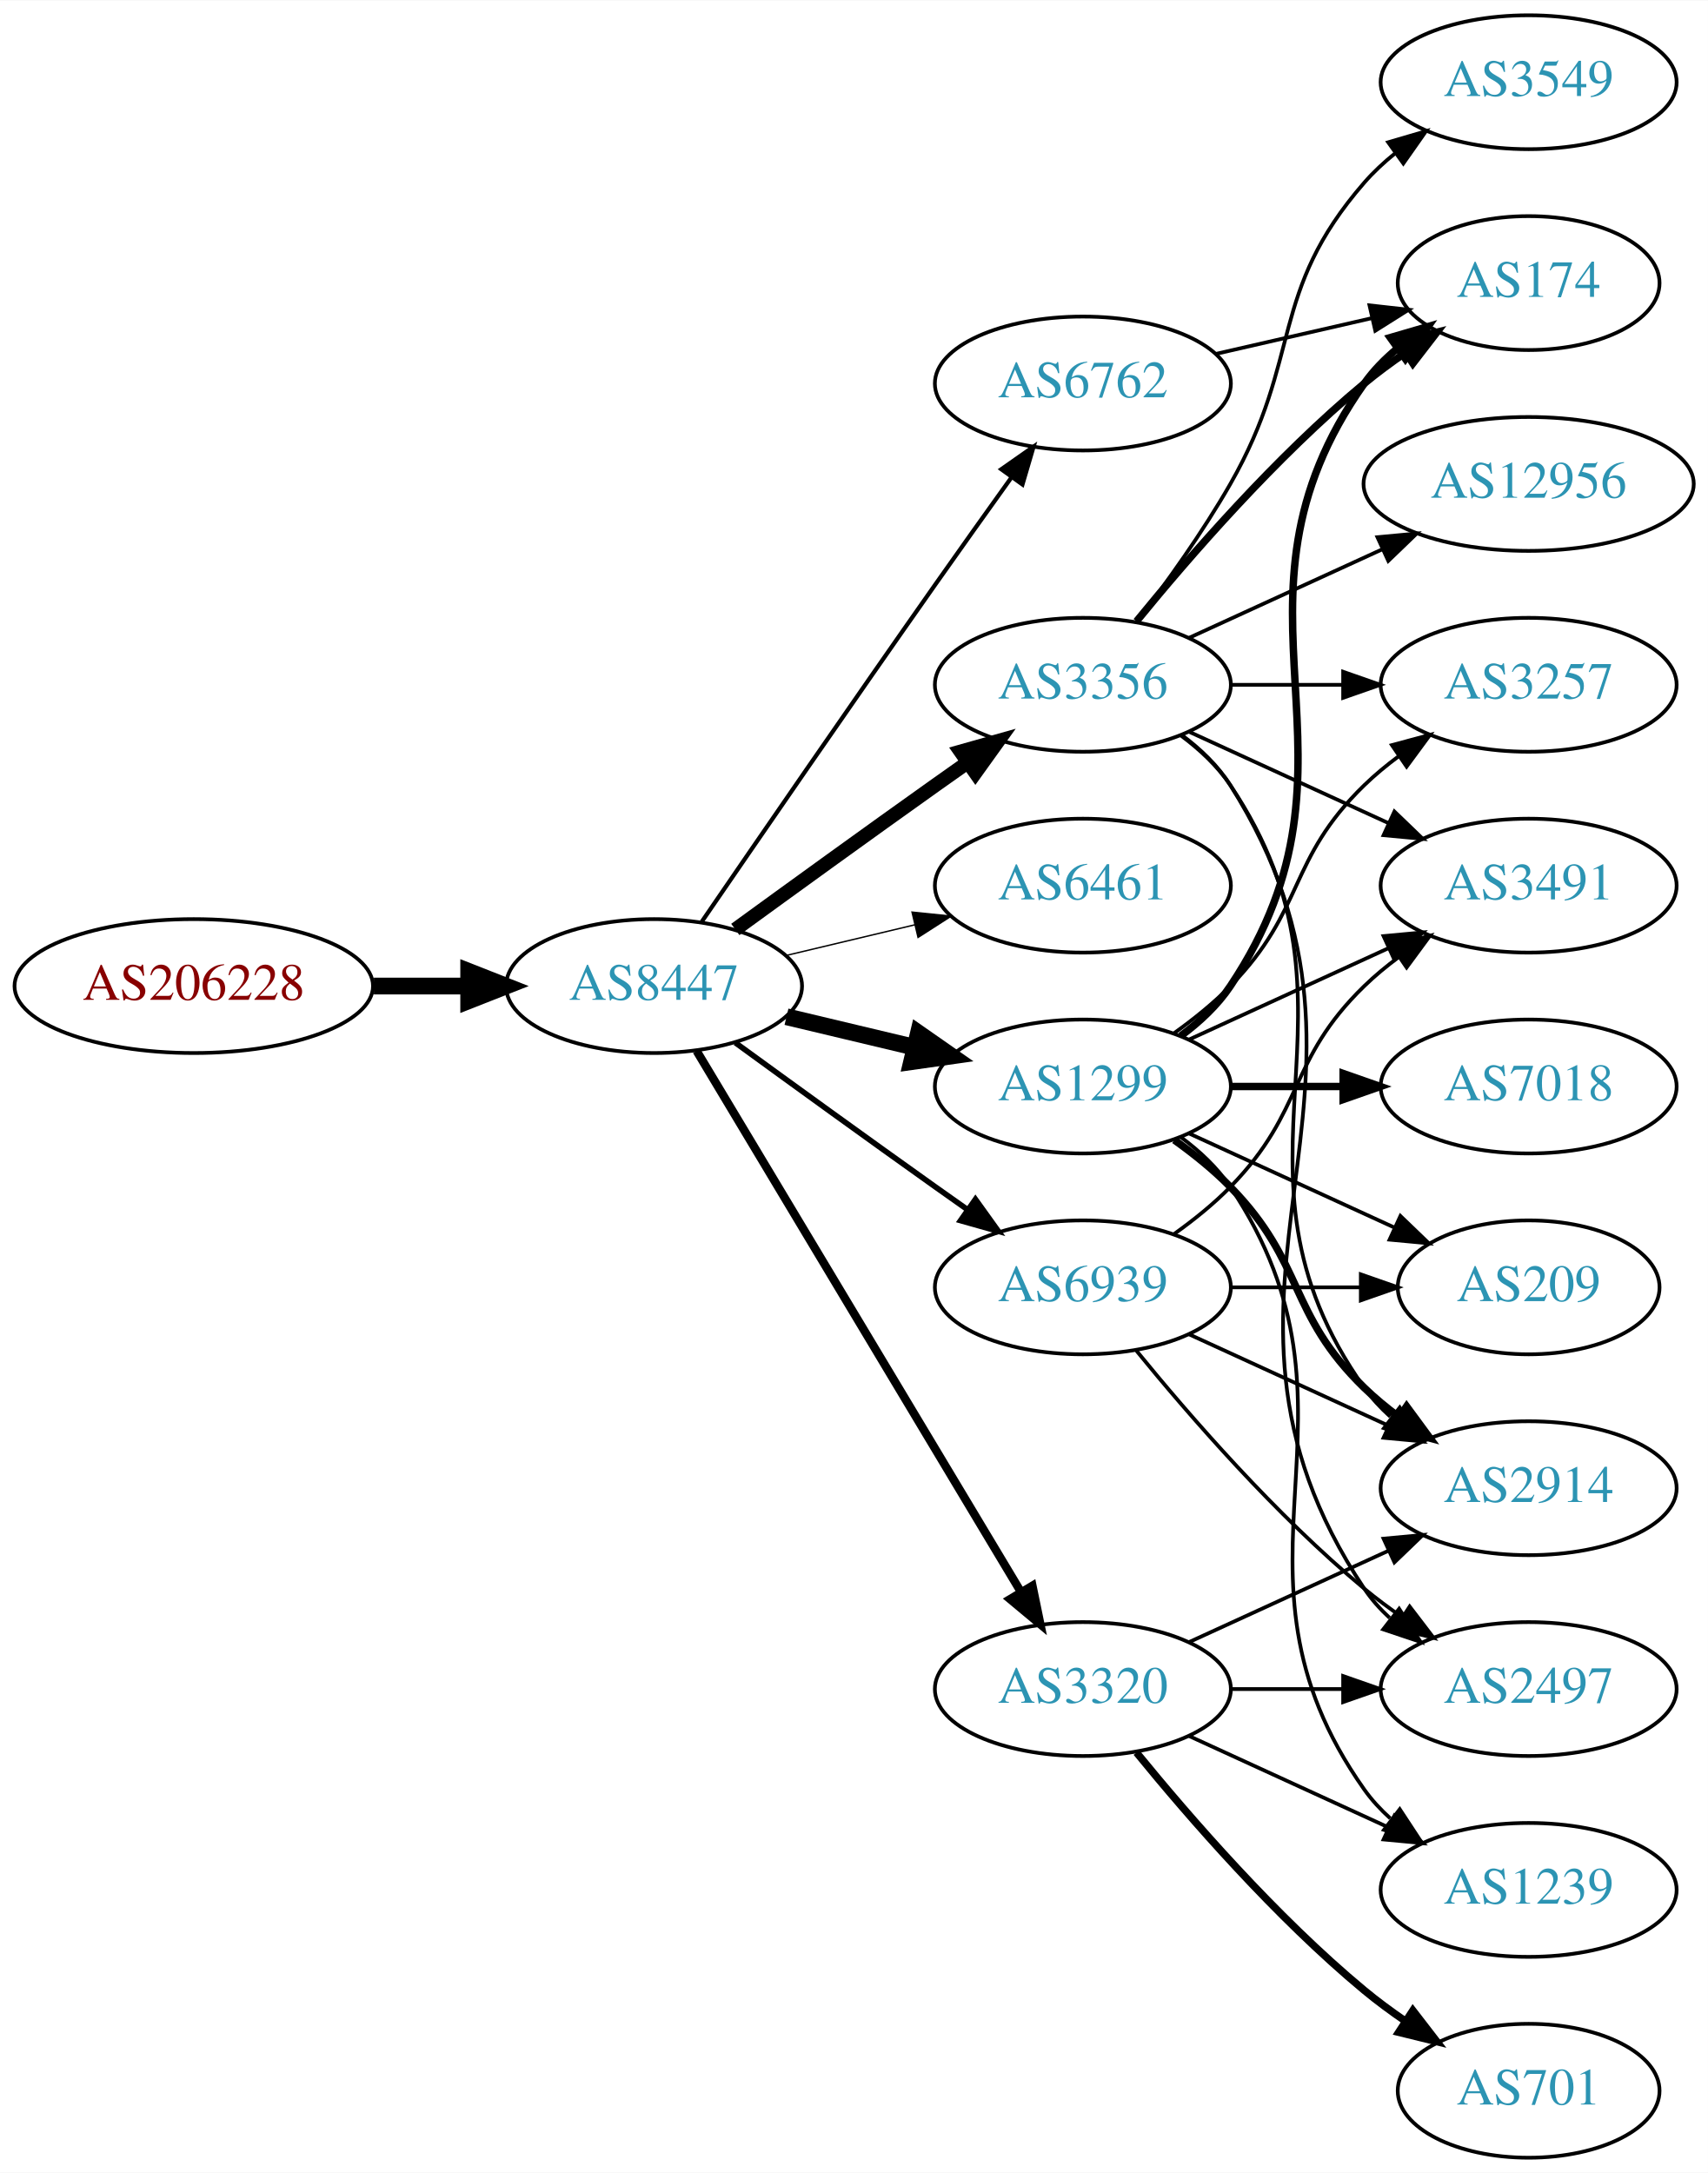
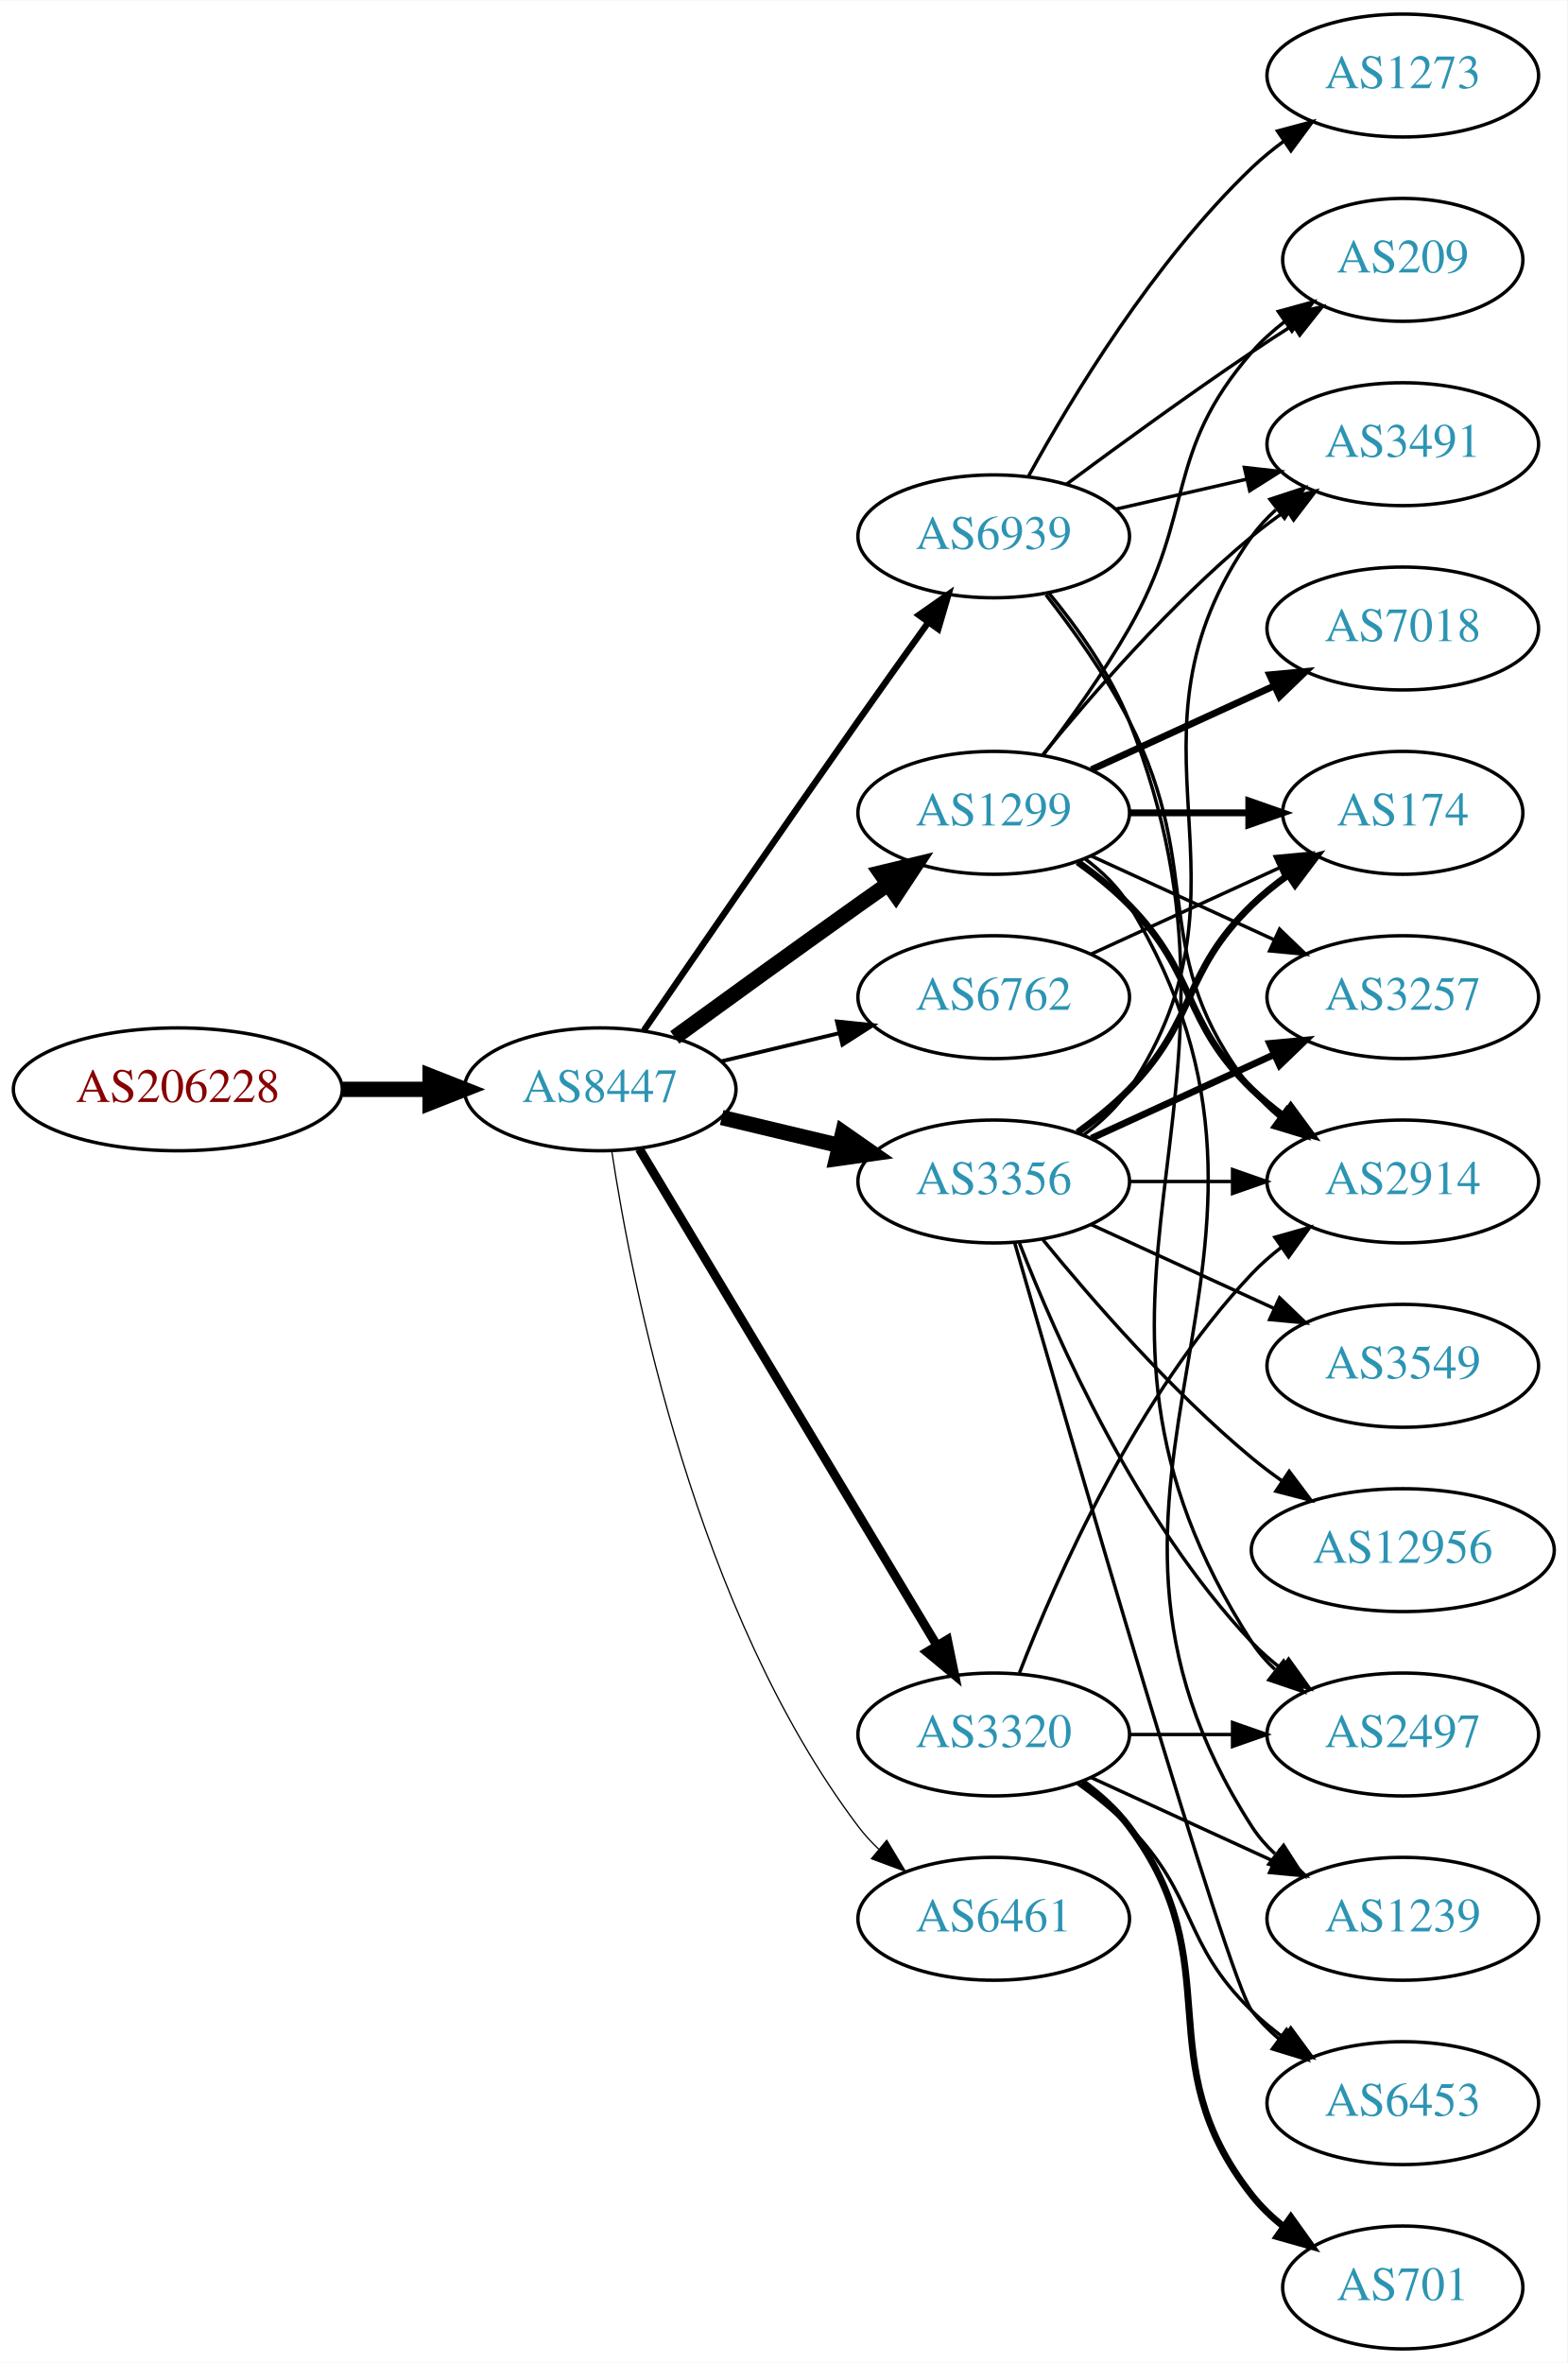
- <svg xmlns="http://www.w3.org/2000/svg" xmlns:xlink="http://www.w3.org/1999/xlink" width="459pt" height="584pt" viewBox="0.00 0.00 459.17 584.00">
-   <g id="graph0" class="graph" transform="scale(1 1) rotate(0) translate(4 580)">
-     <polygon fill="white" stroke="none" points="-4,4 -4,-580 455.17,-580 455.17,4 -4,4" />
+ <svg xmlns="http://www.w3.org/2000/svg" xmlns:xlink="http://www.w3.org/1999/xlink" width="459pt" height="692pt" viewBox="0.00 0.00 459.17 692.00">
+   <g id="graph0" class="graph" transform="scale(1 1) rotate(0) translate(4 688)">
+     <polygon fill="white" stroke="none" points="-4,4 -4,-688 455.17,-688 455.17,4 -4,4" />
    <g id="node1" class="node">
      <g id="a_node1">
        <a xlink:href="/asn/206228" xlink:title="AS206228 ~ Andritz AG [AT]">
-           <ellipse fill="#ffffff" stroke="black" cx="48.096" cy="-315" rx="48.192" ry="18" />
-           <text text-anchor="middle" x="48.096" y="-311.3" font-family="Times,serif" font-size="14.00" fill="#880000">AS206228</text>
+           <ellipse fill="#ffffff" stroke="black" cx="48.096" cy="-369" rx="48.192" ry="18" />
+           <text text-anchor="middle" x="48.096" y="-365.3" font-family="Times,serif" font-size="14.00" fill="#880000">AS206228</text>
        </a>
      </g>
    </g>
    <g id="node2" class="node">
      <g id="a_node2">
        <a xlink:href="/asn/8447" xlink:title="AS8447 ~ A1 Telekom Austria AG [AT]">
-           <ellipse fill="#ffffff" stroke="black" cx="171.838" cy="-315" rx="39.794" ry="18" />
-           <text text-anchor="middle" x="171.838" y="-311.3" font-family="Times,serif" font-size="14.00" fill="#2c94b3">AS8447</text>
+           <ellipse fill="#ffffff" stroke="black" cx="171.838" cy="-369" rx="39.794" ry="18" />
+           <text text-anchor="middle" x="171.838" y="-365.3" font-family="Times,serif" font-size="14.00" fill="#2c94b3">AS8447</text>
        </a>
      </g>
    </g>
    <g id="edge1" class="edge">
-       <path fill="none" stroke="black" stroke-width="4.5" d="M96.513,-315C104.867,-315 113.577,-315 121.969,-315" />
-       <polygon fill="black" stroke="black" stroke-width="4.5" points="122.004,-318.938 132.004,-315 122.004,-311.063 122.004,-318.938" />
+       <path fill="none" stroke="black" stroke-width="4.5" d="M96.513,-369C104.867,-369 113.577,-369 121.969,-369" />
+       <polygon fill="black" stroke="black" stroke-width="4.5" points="122.004,-372.938 132.004,-369 122.004,-365.063 122.004,-372.938" />
    </g>
    <g id="node3" class="node">
      <g id="a_node3">
-         <a xlink:href="/asn/1299" xlink:title="AS1299 ~ Telia Carrier [EU]">
-           <ellipse fill="#ffffff" stroke="black" cx="287.131" cy="-288" rx="39.794" ry="18" />
-           <text text-anchor="middle" x="287.131" y="-284.3" font-family="Times,serif" font-size="14.00" fill="#2c94b3">AS1299</text>
+         <a xlink:href="/asn/3356" xlink:title="AS3356 ~ Level 3 Parent, LLC [US]">
+           <ellipse fill="#ffffff" stroke="black" cx="287.131" cy="-342" rx="39.794" ry="18" />
+           <text text-anchor="middle" x="287.131" y="-338.3" font-family="Times,serif" font-size="14.00" fill="#2c94b3">AS3356</text>
        </a>
      </g>
    </g>
    <g id="edge2" class="edge">
-       <path fill="none" stroke="black" stroke-width="4.5" d="M207.445,-306.752C218.316,-304.162 230.471,-301.265 241.913,-298.538" />
-       <polygon fill="black" stroke="black" stroke-width="4.5" points="242.921,-302.346 251.736,-296.197 241.095,-294.685 242.921,-302.346" />
+       <path fill="none" stroke="black" stroke-width="4.5" d="M207.445,-360.752C218.316,-358.162 230.471,-355.265 241.913,-352.538" />
+       <polygon fill="black" stroke="black" stroke-width="4.5" points="242.921,-356.346 251.736,-350.197 241.095,-348.685 242.921,-356.346" />
    </g>
    <g id="node4" class="node">
      <g id="a_node4">
-         <a xlink:href="/asn/3356" xlink:title="AS3356 ~ Level 3 Parent, LLC [US]">
-           <ellipse fill="#ffffff" stroke="black" cx="287.131" cy="-396" rx="39.794" ry="18" />
-           <text text-anchor="middle" x="287.131" y="-392.3" font-family="Times,serif" font-size="14.00" fill="#2c94b3">AS3356</text>
+         <a xlink:href="/asn/3320" xlink:title="AS3320 ~ DTAG [DE]">
+           <ellipse fill="#ffffff" stroke="black" cx="287.131" cy="-180" rx="39.794" ry="18" />
+           <text text-anchor="middle" x="287.131" y="-176.3" font-family="Times,serif" font-size="14.00" fill="#2c94b3">AS3320</text>
        </a>
      </g>
    </g>
    <g id="edge3" class="edge">
-       <path fill="none" stroke="black" stroke-width="3.75" d="M193.686,-330.222C208.62,-341.091 229.234,-356.025 247.484,-369 250.305,-371.005 253.248,-373.085 256.196,-375.159" />
-       <polygon fill="black" stroke="black" stroke-width="3.75" points="254.223,-378.05 264.421,-380.926 258.242,-372.319 254.223,-378.05" />
+       <path fill="none" stroke="black" stroke-width="2.625" d="M183.293,-351.558C203.274,-318.225 246.98,-245.314 270.465,-206.134" />
+       <polygon fill="black" stroke="black" stroke-width="2.625" points="273.561,-207.776 275.701,-197.4 267.558,-204.177 273.561,-207.776" />
    </g>
    <g id="node5" class="node">
      <g id="a_node5">
-         <a xlink:href="/asn/6461" xlink:title="AS6461 ~ Zayo Bandwidth [US]">
-           <ellipse fill="#ffffff" stroke="black" cx="287.131" cy="-342" rx="39.794" ry="18" />
-           <text text-anchor="middle" x="287.131" y="-338.3" font-family="Times,serif" font-size="14.00" fill="#2c94b3">AS6461</text>
+         <a xlink:href="/asn/1299" xlink:title="AS1299 ~ Telia Carrier [EU]">
+           <ellipse fill="#ffffff" stroke="black" cx="287.131" cy="-450" rx="39.794" ry="18" />
+           <text text-anchor="middle" x="287.131" y="-446.3" font-family="Times,serif" font-size="14.00" fill="#2c94b3">AS1299</text>
        </a>
      </g>
    </g>
    <g id="edge4" class="edge">
-       <path fill="none" stroke="black" stroke-width="0.375" d="M207.445,-323.248C218.316,-325.838 230.471,-328.735 241.913,-331.462" />
-       <polygon fill="black" stroke="black" stroke-width="0.375" points="241.197,-334.889 251.736,-333.803 242.819,-328.08 241.197,-334.889" />
+       <path fill="none" stroke="black" stroke-width="4.5" d="M193.686,-384.222C208.62,-395.091 229.234,-410.025 247.484,-423 250.305,-425.005 253.248,-427.085 256.196,-429.159" />
+       <polygon fill="black" stroke="black" stroke-width="4.5" points="253.972,-432.409 264.421,-434.926 258.493,-425.961 253.972,-432.409" />
    </g>
    <g id="node6" class="node">
      <g id="a_node6">
-         <a xlink:href="/asn/3320" xlink:title="AS3320 ~ DTAG [DE]">
-           <ellipse fill="#ffffff" stroke="black" cx="287.131" cy="-126" rx="39.794" ry="18" />
-           <text text-anchor="middle" x="287.131" y="-122.3" font-family="Times,serif" font-size="14.00" fill="#2c94b3">AS3320</text>
+         <a xlink:href="/asn/6762" xlink:title="AS6762 ~ TELECOM ITALIA SPARKLE S.p.A. [IT]">
+           <ellipse fill="#ffffff" stroke="black" cx="287.131" cy="-396" rx="39.794" ry="18" />
+           <text text-anchor="middle" x="287.131" y="-392.3" font-family="Times,serif" font-size="14.00" fill="#2c94b3">AS6762</text>
        </a>
      </g>
    </g>
    <g id="edge5" class="edge">
-       <path fill="none" stroke="black" stroke-width="2.25" d="M183.293,-297.558C203.274,-264.225 246.98,-191.314 270.465,-152.134" />
-       <polygon fill="black" stroke="black" stroke-width="2.25" points="273.561,-153.776 275.701,-143.4 267.558,-150.177 273.561,-153.776" />
+       <path fill="none" stroke="black" stroke-width="1.125" d="M207.445,-377.248C218.316,-379.838 230.471,-382.735 241.913,-385.462" />
+       <polygon fill="black" stroke="black" stroke-width="1.125" points="241.197,-388.889 251.736,-387.803 242.819,-382.08 241.197,-388.889" />
    </g>
    <g id="node7" class="node">
      <g id="a_node7">
-         <a xlink:href="/asn/6762" xlink:title="AS6762 ~ TELECOM ITALIA SPARKLE S.p.A. [IT]">
-           <ellipse fill="#ffffff" stroke="black" cx="287.131" cy="-477" rx="39.794" ry="18" />
-           <text text-anchor="middle" x="287.131" y="-473.3" font-family="Times,serif" font-size="14.00" fill="#2c94b3">AS6762</text>
+         <a xlink:href="/asn/6461" xlink:title="AS6461 ~ Zayo Bandwidth [US]">
+           <ellipse fill="#ffffff" stroke="black" cx="287.131" cy="-126" rx="39.794" ry="18" />
+           <text text-anchor="middle" x="287.131" y="-122.3" font-family="Times,serif" font-size="14.00" fill="#2c94b3">AS6461</text>
        </a>
      </g>
    </g>
    <g id="edge6" class="edge">
-       <path fill="none" stroke="black" stroke-width="1.125" d="M184.645,-332.269C199.288,-353.642 225.062,-391.12 247.484,-423 254.119,-432.433 261.469,-442.739 267.963,-451.795" />
-       <polygon fill="black" stroke="black" stroke-width="1.125" points="265.199,-453.946 273.875,-460.026 270.884,-449.862 265.199,-453.946" />
+       <path fill="none" stroke="black" stroke-width="0.375" d="M175.215,-351.014C181.188,-311.578 199.899,-216.005 247.484,-153 249.242,-150.673 251.258,-148.471 253.428,-146.404" />
+       <polygon fill="black" stroke="black" stroke-width="0.375" points="255.787,-148.995 261.241,-139.912 251.313,-143.611 255.787,-148.995" />
    </g>
    <g id="node8" class="node">
      <g id="a_node8">
        <a xlink:href="/asn/6939" xlink:title="AS6939 ~ Hurricane Electric LLC [US]">
-           <ellipse fill="#ffffff" stroke="black" cx="287.131" cy="-234" rx="39.794" ry="18" />
-           <text text-anchor="middle" x="287.131" y="-230.3" font-family="Times,serif" font-size="14.00" fill="#2c94b3">AS6939</text>
+           <ellipse fill="#ffffff" stroke="black" cx="287.131" cy="-531" rx="39.794" ry="18" />
+           <text text-anchor="middle" x="287.131" y="-527.3" font-family="Times,serif" font-size="14.00" fill="#2c94b3">AS6939</text>
        </a>
      </g>
    </g>
    <g id="edge7" class="edge">
-       <path fill="none" stroke="black" stroke-width="1.5" d="M193.686,-299.778C208.62,-288.909 229.234,-273.975 247.484,-261 250.305,-258.995 253.248,-256.915 256.196,-254.841" />
-       <polygon fill="black" stroke="black" stroke-width="1.5" points="258.242,-257.681 264.421,-249.074 254.223,-251.95 258.242,-257.681" />
+       <path fill="none" stroke="black" stroke-width="1.875" d="M184.645,-386.269C199.288,-407.642 225.062,-445.12 247.484,-477 254.119,-486.433 261.469,-496.739 267.963,-505.795" />
+       <polygon fill="black" stroke="black" stroke-width="1.875" points="265.199,-507.946 273.875,-514.026 270.884,-503.862 265.199,-507.946" />
    </g>
    <g id="node9" class="node">
      <g id="a_node9">
-         <a xlink:href="/asn/174" xlink:title="AS174 ~ Cogent Communications [US]">
-           <ellipse fill="#ffffff" stroke="black" cx="406.973" cy="-504" rx="35.194" ry="18" />
-           <text text-anchor="middle" x="406.973" y="-500.3" font-family="Times,serif" font-size="14.00" fill="#2c94b3">AS174</text>
+         <a xlink:href="/asn/2914" xlink:title="AS2914 ~ NTT America, Inc. [US]">
+           <ellipse fill="#ffffff" stroke="black" cx="406.973" cy="-342" rx="39.794" ry="18" />
+           <text text-anchor="middle" x="406.973" y="-338.3" font-family="Times,serif" font-size="14.00" fill="#2c94b3">AS2914</text>
        </a>
      </g>
    </g>
    <g id="edge8" class="edge">
-       <path fill="none" stroke="black" stroke-width="2" d="M313.45,-301.607C318.506,-305.351 323.318,-309.831 326.777,-315 367.802,-376.294 320.198,-416.775 362.777,-477 365.247,-480.493 368.326,-483.63 371.695,-486.421" />
-       <polygon fill="black" stroke="black" stroke-width="2" points="369.764,-489.343 379.935,-492.31 373.834,-483.648 369.764,-489.343" />
+       <path fill="none" stroke="black" d="M327.044,-342C336.597,-342 346.947,-342 356.909,-342" />
+       <polygon fill="black" stroke="black" points="357.102,-345.5 367.102,-342 357.102,-338.5 357.102,-345.5" />
    </g>
    <g id="node10" class="node">
      <g id="a_node10">
-         <a xlink:href="/asn/2914" xlink:title="AS2914 ~ NTT America, Inc. [US]">
+         <a xlink:href="/asn/2497" xlink:title="AS2497 ~ Internet Initiative Japan Inc. [JP]">
          <ellipse fill="#ffffff" stroke="black" cx="406.973" cy="-180" rx="39.794" ry="18" />
-           <text text-anchor="middle" x="406.973" y="-176.3" font-family="Times,serif" font-size="14.00" fill="#2c94b3">AS2914</text>
+           <text text-anchor="middle" x="406.973" y="-176.3" font-family="Times,serif" font-size="14.00" fill="#2c94b3">AS2497</text>
        </a>
      </g>
    </g>
    <g id="edge9" class="edge">
-       <path fill="none" stroke="black" stroke-width="2" d="M311.725,-273.611C316.981,-269.852 322.313,-265.563 326.777,-261 346.95,-240.383 342.084,-227.094 362.777,-207 365.623,-204.237 368.796,-201.614 372.096,-199.166" />
-       <polygon fill="black" stroke="black" stroke-width="2" points="374.162,-201.994 380.444,-193.462 370.213,-196.214 374.162,-201.994" />
+       <path fill="none" stroke="black" d="M294.654,-324.006C305.404,-296.272 329.062,-242.571 362.777,-207 365.363,-204.272 368.281,-201.706 371.349,-199.323" />
+       <polygon fill="black" stroke="black" points="373.527,-202.07 379.697,-193.457 369.503,-196.342 373.527,-202.07" />
    </g>
    <g id="node11" class="node">
      <g id="a_node11">
-         <a xlink:href="/asn/3491" xlink:title="AS3491 ~ PCCW Global, Inc. [US]">
-           <ellipse fill="#ffffff" stroke="black" cx="406.973" cy="-342" rx="39.794" ry="18" />
-           <text text-anchor="middle" x="406.973" y="-338.3" font-family="Times,serif" font-size="14.00" fill="#2c94b3">AS3491</text>
-         </a>
-       </g>
-     </g>
-     <g id="edge10" class="edge">
-       <path fill="none" stroke="black" d="M315.76,-300.661C331.717,-307.973 351.987,-317.261 369.27,-325.181" />
-       <polygon fill="black" stroke="black" points="367.969,-328.435 378.518,-329.419 370.885,-322.071 367.969,-328.435" />
-     </g>
-     <g id="node12" class="node">
-       <g id="a_node12">
-         <a xlink:href="/asn/1239" xlink:title="AS1239 ~ Sprint [US]">
-           <ellipse fill="#ffffff" stroke="black" cx="406.973" cy="-72" rx="39.794" ry="18" />
-           <text text-anchor="middle" x="406.973" y="-68.3" font-family="Times,serif" font-size="14.00" fill="#2c94b3">AS1239</text>
-         </a>
-       </g>
-     </g>
-     <g id="edge11" class="edge">
-       <path fill="none" stroke="black" d="M313.45,-274.393C318.506,-270.649 323.318,-266.169 326.777,-261 367.802,-199.706 320.198,-159.225 362.777,-99 364.769,-96.184 367.156,-93.599 369.772,-91.24" />
-       <polygon fill="black" stroke="black" points="372.324,-93.694 378.14,-84.838 368.071,-88.135 372.324,-93.694" />
-     </g>
-     <g id="node13" class="node">
-       <g id="a_node13">
        <a xlink:href="/asn/3257" xlink:title="AS3257 ~ GTT [DE]">
          <ellipse fill="#ffffff" stroke="black" cx="406.973" cy="-396" rx="39.794" ry="18" />
          <text text-anchor="middle" x="406.973" y="-392.3" font-family="Times,serif" font-size="14.00" fill="#2c94b3">AS3257</text>
        </a>
      </g>
    </g>
+     <g id="edge10" class="edge">
+       <path fill="none" stroke="black" stroke-width="2" d="M315.76,-354.661C331.717,-361.973 351.987,-371.261 369.27,-379.181" />
+       <polygon fill="black" stroke="black" stroke-width="2" points="367.969,-382.435 378.518,-383.419 370.885,-376.071 367.969,-382.435" />
+     </g>
+     <g id="node12" class="node">
+       <g id="a_node12">
+         <a xlink:href="/asn/3491" xlink:title="AS3491 ~ PCCW Global, Inc. [US]">
+           <ellipse fill="#ffffff" stroke="black" cx="406.973" cy="-558" rx="39.794" ry="18" />
+           <text text-anchor="middle" x="406.973" y="-554.3" font-family="Times,serif" font-size="14.00" fill="#2c94b3">AS3491</text>
+         </a>
+       </g>
+     </g>
+     <g id="edge11" class="edge">
+       <path fill="none" stroke="black" d="M313.45,-355.607C318.506,-359.351 323.318,-363.831 326.777,-369 367.802,-430.294 320.198,-470.775 362.777,-531 364.769,-533.816 367.156,-536.401 369.772,-538.76" />
+       <polygon fill="black" stroke="black" points="368.071,-541.865 378.14,-545.162 372.324,-536.306 368.071,-541.865" />
+     </g>
+     <g id="node13" class="node">
+       <g id="a_node13">
+         <a xlink:href="/asn/174" xlink:title="AS174 ~ Cogent Communications [US]">
+           <ellipse fill="#ffffff" stroke="black" cx="406.973" cy="-450" rx="35.194" ry="18" />
+           <text text-anchor="middle" x="406.973" y="-446.3" font-family="Times,serif" font-size="14.00" fill="#2c94b3">AS174</text>
+         </a>
+       </g>
+     </g>
    <g id="edge12" class="edge">
-       <path fill="none" stroke="black" d="M311.725,-302.389C316.981,-306.148 322.313,-310.437 326.777,-315 346.95,-335.617 342.084,-348.906 362.777,-369 365.623,-371.763 368.796,-374.386 372.096,-376.834" />
-       <polygon fill="black" stroke="black" points="370.213,-379.786 380.444,-382.538 374.162,-374.006 370.213,-379.786" />
+       <path fill="none" stroke="black" stroke-width="2" d="M311.725,-356.389C316.981,-360.148 322.313,-364.437 326.777,-369 346.95,-389.617 342.084,-402.906 362.777,-423 366.005,-426.134 369.656,-429.089 373.434,-431.812" />
+       <polygon fill="black" stroke="black" stroke-width="2" points="371.532,-434.75 381.794,-437.383 375.413,-428.925 371.532,-434.75" />
    </g>
    <g id="node14" class="node">
      <g id="a_node14">
-         <a xlink:href="/asn/7018" xlink:title="AS7018 ~ AT&amp;T Services, Inc. [US]">
-           <ellipse fill="#ffffff" stroke="black" cx="406.973" cy="-288" rx="39.794" ry="18" />
-           <text text-anchor="middle" x="406.973" y="-284.3" font-family="Times,serif" font-size="14.00" fill="#2c94b3">AS7018</text>
+         <a xlink:href="/asn/6453" xlink:title="AS6453 ~ TATA COMMUNICATIONS (AMERICA) INC [US]">
+           <ellipse fill="#ffffff" stroke="black" cx="406.973" cy="-72" rx="39.794" ry="18" />
+           <text text-anchor="middle" x="406.973" y="-68.3" font-family="Times,serif" font-size="14.00" fill="#2c94b3">AS6453</text>
        </a>
      </g>
    </g>
    <g id="edge13" class="edge">
-       <path fill="none" stroke="black" stroke-width="2" d="M327.044,-288C336.597,-288 346.947,-288 356.909,-288" />
-       <polygon fill="black" stroke="black" stroke-width="2" points="357.102,-291.5 367.102,-288 357.102,-284.5 357.102,-291.5" />
+       <path fill="none" stroke="black" d="M293.246,-324.141C308.917,-269.593 355.635,-108.296 362.777,-99 365.067,-96.019 367.787,-93.284 370.732,-90.796" />
+       <polygon fill="black" stroke="black" points="372.926,-93.527 378.908,-84.782 368.778,-87.888 372.926,-93.527" />
    </g>
    <g id="node15" class="node">
      <g id="a_node15">
-         <a xlink:href="/asn/209" xlink:title="AS209 ~ CenturyLink Communications, LLC [US]">
-           <ellipse fill="#ffffff" stroke="black" cx="406.973" cy="-234" rx="35.194" ry="18" />
-           <text text-anchor="middle" x="406.973" y="-230.3" font-family="Times,serif" font-size="14.00" fill="#2c94b3">AS209</text>
+         <a xlink:href="/asn/12956" xlink:title="AS12956 ~ TELXIUS [ES]">
+           <ellipse fill="#ffffff" stroke="black" cx="406.973" cy="-234" rx="44.393" ry="18" />
+           <text text-anchor="middle" x="406.973" y="-230.3" font-family="Times,serif" font-size="14.00" fill="#2c94b3">AS12956</text>
        </a>
      </g>
    </g>
    <g id="edge14" class="edge">
-       <path fill="none" stroke="black" d="M315.76,-275.339C332.176,-267.817 353.158,-258.202 370.754,-250.139" />
-       <polygon fill="black" stroke="black" points="372.499,-253.189 380.132,-245.842 369.583,-246.826 372.499,-253.189" />
-     </g>
-     <g id="edge21" class="edge">
-       <path fill="none" stroke="black" stroke-width="2" d="M301.55,-413.065C315.665,-430.375 339.079,-457.345 362.777,-477 366.241,-479.872 370.033,-482.669 373.888,-485.308" />
-       <polygon fill="black" stroke="black" stroke-width="2" points="372.03,-488.275 382.32,-490.797 375.849,-482.408 372.03,-488.275" />
-     </g>
-     <g id="edge17" class="edge">
-       <path fill="none" stroke="black" d="M313.45,-382.393C318.506,-378.649 323.318,-374.169 326.777,-369 367.802,-307.706 320.198,-267.225 362.777,-207 364.769,-204.184 367.156,-201.599 369.772,-199.24" />
-       <polygon fill="black" stroke="black" points="372.324,-201.694 378.14,-192.838 368.071,-196.135 372.324,-201.694" />
-     </g>
-     <g id="edge19" class="edge">
-       <path fill="none" stroke="black" d="M315.76,-383.339C331.717,-376.027 351.987,-366.739 369.27,-358.819" />
-       <polygon fill="black" stroke="black" points="370.885,-361.929 378.518,-354.581 367.969,-355.565 370.885,-361.929" />
-     </g>
-     <g id="edge18" class="edge">
-       <path fill="none" stroke="black" d="M327.044,-396C336.597,-396 346.947,-396 356.909,-396" />
-       <polygon fill="black" stroke="black" points="357.102,-399.5 367.102,-396 357.102,-392.5 357.102,-399.5" />
+       <path fill="none" stroke="black" d="M301.55,-324.935C315.665,-307.625 339.079,-280.655 362.777,-261 365.515,-258.729 368.459,-256.506 371.476,-254.37" />
+       <polygon fill="black" stroke="black" points="373.702,-257.092 380.065,-248.621 369.808,-251.275 373.702,-257.092" />
    </g>
    <g id="node16" class="node">
      <g id="a_node16">
-         <a xlink:href="/asn/12956" xlink:title="AS12956 ~ TELXIUS [ES]">
-           <ellipse fill="#ffffff" stroke="black" cx="406.973" cy="-450" rx="44.393" ry="18" />
-           <text text-anchor="middle" x="406.973" y="-446.3" font-family="Times,serif" font-size="14.00" fill="#2c94b3">AS12956</text>
+         <a xlink:href="/asn/3549" xlink:title="AS3549 ~ Level 3 Parent, LLC [US]">
+           <ellipse fill="#ffffff" stroke="black" cx="406.973" cy="-288" rx="39.794" ry="18" />
+           <text text-anchor="middle" x="406.973" y="-284.3" font-family="Times,serif" font-size="14.00" fill="#2c94b3">AS3549</text>
        </a>
      </g>
    </g>
    <g id="edge15" class="edge">
-       <path fill="none" stroke="black" d="M315.76,-408.661C331.258,-415.762 350.824,-424.728 367.771,-432.494" />
-       <polygon fill="black" stroke="black" points="366.324,-435.681 376.873,-436.665 369.24,-429.317 366.324,-435.681" />
+       <path fill="none" stroke="black" d="M315.76,-329.339C331.717,-322.027 351.987,-312.739 369.27,-304.819" />
+       <polygon fill="black" stroke="black" points="370.885,-307.929 378.518,-300.581 367.969,-301.565 370.885,-307.929" />
+     </g>
+     <g id="edge18" class="edge">
+       <path fill="none" stroke="black" d="M294.654,-197.994C305.404,-225.728 329.062,-279.429 362.777,-315 365.363,-317.728 368.281,-320.294 371.349,-322.677" />
+       <polygon fill="black" stroke="black" points="369.503,-325.658 379.697,-328.543 373.527,-319.93 369.503,-325.658" />
+     </g>
+     <g id="edge17" class="edge">
+       <path fill="none" stroke="black" d="M327.044,-180C336.597,-180 346.947,-180 356.909,-180" />
+       <polygon fill="black" stroke="black" points="357.102,-183.5 367.102,-180 357.102,-176.5 357.102,-183.5" />
+     </g>
+     <g id="edge20" class="edge">
+       <path fill="none" stroke="black" d="M311.725,-165.611C316.981,-161.852 322.313,-157.563 326.777,-153 346.95,-132.383 342.084,-119.094 362.777,-99 365.623,-96.237 368.796,-93.614 372.096,-91.166" />
+       <polygon fill="black" stroke="black" points="374.162,-93.993 380.444,-85.462 370.213,-88.214 374.162,-93.993" />
    </g>
    <g id="node17" class="node">
      <g id="a_node17">
-         <a xlink:href="/asn/3549" xlink:title="AS3549 ~ Level 3 Parent, LLC [US]">
-           <ellipse fill="#ffffff" stroke="black" cx="406.973" cy="-558" rx="39.794" ry="18" />
-           <text text-anchor="middle" x="406.973" y="-554.3" font-family="Times,serif" font-size="14.00" fill="#2c94b3">AS3549</text>
+         <a xlink:href="/asn/1239" xlink:title="AS1239 ~ Sprint [US]">
+           <ellipse fill="#ffffff" stroke="black" cx="406.973" cy="-126" rx="39.794" ry="18" />
+           <text text-anchor="middle" x="406.973" y="-122.3" font-family="Times,serif" font-size="14.00" fill="#2c94b3">AS1239</text>
        </a>
      </g>
    </g>
    <g id="edge16" class="edge">
-       <path fill="none" stroke="black" d="M301.592,-412.913C309.485,-423.27 319.335,-436.992 326.777,-450 346.342,-484.194 336.943,-501.258 362.777,-531 365.242,-533.838 368.079,-536.477 371.097,-538.906" />
-       <polygon fill="black" stroke="black" points="369.207,-541.858 379.375,-544.836 373.283,-536.167 369.207,-541.858" />
+       <path fill="none" stroke="black" d="M315.76,-167.339C331.717,-160.027 351.987,-150.739 369.27,-142.819" />
+       <polygon fill="black" stroke="black" points="370.885,-145.929 378.518,-138.581 367.969,-139.565 370.885,-145.929" />
    </g>
    <g id="node18" class="node">
      <g id="a_node18">
-         <a xlink:href="/asn/2497" xlink:title="AS2497 ~ Internet Initiative Japan Inc. [JP]">
-           <ellipse fill="#ffffff" stroke="black" cx="406.973" cy="-126" rx="39.794" ry="18" />
-           <text text-anchor="middle" x="406.973" y="-122.3" font-family="Times,serif" font-size="14.00" fill="#2c94b3">AS2497</text>
-         </a>
-       </g>
-     </g>
-     <g id="edge20" class="edge">
-       <path fill="none" stroke="black" d="M313.657,-382.528C318.702,-378.777 323.457,-374.26 326.777,-369 378.727,-286.7 308.739,-233.944 362.777,-153 364.692,-150.131 367.027,-147.51 369.608,-145.128" />
-       <polygon fill="black" stroke="black" points="372.159,-147.579 377.919,-138.687 367.871,-142.046 372.159,-147.579" />
-     </g>
-     <g id="edge25" class="edge">
-       <path fill="none" stroke="black" d="M315.76,-138.661C331.717,-145.973 351.987,-155.261 369.27,-163.181" />
-       <polygon fill="black" stroke="black" points="367.969,-166.435 378.518,-167.419 370.885,-160.071 367.969,-166.435" />
-     </g>
-     <g id="edge24" class="edge">
-       <path fill="none" stroke="black" d="M315.76,-113.339C331.717,-106.027 351.987,-96.739 369.27,-88.819" />
-       <polygon fill="black" stroke="black" points="370.885,-91.929 378.518,-84.581 367.969,-85.565 370.885,-91.929" />
-     </g>
-     <g id="edge23" class="edge">
-       <path fill="none" stroke="black" d="M327.044,-126C336.597,-126 346.947,-126 356.909,-126" />
-       <polygon fill="black" stroke="black" points="357.102,-129.5 367.102,-126 357.102,-122.5 357.102,-129.5" />
-     </g>
-     <g id="node19" class="node">
-       <g id="a_node19">
        <a xlink:href="/asn/701" xlink:title="AS701 ~ UUNET [US]">
          <ellipse fill="#ffffff" stroke="black" cx="406.973" cy="-18" rx="35.194" ry="18" />
          <text text-anchor="middle" x="406.973" y="-14.3" font-family="Times,serif" font-size="14.00" fill="#2c94b3">AS701</text>
        </a>
      </g>
    </g>
+     <g id="edge19" class="edge">
+       <path fill="none" stroke="black" stroke-width="2" d="M313.062,-166.118C318.138,-162.389 323.056,-157.984 326.777,-153 357.049,-112.458 331.479,-84.754 362.777,-45 365.424,-41.639 368.613,-38.584 372.044,-35.839" />
+       <polygon fill="black" stroke="black" stroke-width="2" points="374.182,-38.614 380.351,-30 370.157,-32.887 374.182,-38.614" />
+     </g>
+     <g id="edge26" class="edge">
+       <path fill="none" stroke="black" stroke-width="2" d="M311.725,-435.611C316.981,-431.852 322.313,-427.563 326.777,-423 346.95,-402.383 342.084,-389.094 362.777,-369 365.623,-366.237 368.796,-363.614 372.096,-361.166" />
+       <polygon fill="black" stroke="black" stroke-width="2" points="374.162,-363.994 380.444,-355.462 370.213,-358.214 374.162,-363.994" />
+     </g>
+     <g id="edge25" class="edge">
+       <path fill="none" stroke="black" d="M315.76,-437.339C331.717,-430.027 351.987,-420.739 369.27,-412.819" />
+       <polygon fill="black" stroke="black" points="370.885,-415.929 378.518,-408.581 367.969,-409.565 370.885,-415.929" />
+     </g>
    <g id="edge22" class="edge">
-       <path fill="none" stroke="black" stroke-width="2" d="M301.55,-108.935C315.665,-91.625 339.079,-64.655 362.777,-45 366.241,-42.128 370.033,-39.331 373.888,-36.692" />
-       <polygon fill="black" stroke="black" stroke-width="2" points="375.849,-39.592 382.32,-31.203 372.03,-33.725 375.849,-39.592" />
-     </g>
-     <g id="edge26" class="edge">
-       <path fill="none" stroke="black" d="M322.85,-484.955C335.943,-487.955 350.965,-491.396 364.606,-494.522" />
-       <polygon fill="black" stroke="black" points="364.184,-498.016 374.713,-496.838 365.747,-491.193 364.184,-498.016" />
+       <path fill="none" stroke="black" d="M301.55,-467.065C315.665,-484.375 339.079,-511.345 362.777,-531 365.994,-533.668 369.494,-536.27 373.065,-538.741" />
+       <polygon fill="black" stroke="black" points="371.143,-541.666 381.421,-544.236 374.988,-535.817 371.143,-541.666" />
+     </g>
+     <g id="edge23" class="edge">
+       <path fill="none" stroke="black" stroke-width="2" d="M327.044,-450C338.13,-450 350.29,-450 361.672,-450" />
+       <polygon fill="black" stroke="black" stroke-width="2" points="361.854,-453.5 371.854,-450 361.854,-446.5 361.854,-453.5" />
+     </g>
+     <g id="edge24" class="edge">
+       <path fill="none" stroke="black" d="M313.785,-436.607C318.823,-432.852 323.543,-428.314 326.777,-423 389.721,-319.588 297.209,-254.768 362.777,-153 364.645,-150.101 366.947,-147.458 369.506,-145.061" />
+       <polygon fill="black" stroke="black" points="372.056,-147.511 377.783,-138.597 367.747,-141.994 372.056,-147.511" />
+     </g>
+     <g id="node19" class="node">
+       <g id="a_node19">
+         <a xlink:href="/asn/7018" xlink:title="AS7018 ~ AT&amp;T Services, Inc. [US]">
+           <ellipse fill="#ffffff" stroke="black" cx="406.973" cy="-504" rx="39.794" ry="18" />
+           <text text-anchor="middle" x="406.973" y="-500.3" font-family="Times,serif" font-size="14.00" fill="#2c94b3">AS7018</text>
+         </a>
+       </g>
+     </g>
+     <g id="edge21" class="edge">
+       <path fill="none" stroke="black" stroke-width="2" d="M315.76,-462.661C331.717,-469.973 351.987,-479.261 369.27,-487.181" />
+       <polygon fill="black" stroke="black" stroke-width="2" points="367.969,-490.435 378.518,-491.419 370.885,-484.071 367.969,-490.435" />
+     </g>
+     <g id="node20" class="node">
+       <g id="a_node20">
+         <a xlink:href="/asn/209" xlink:title="AS209 ~ CenturyLink Communications, LLC [US]">
+           <ellipse fill="#ffffff" stroke="black" cx="406.973" cy="-612" rx="35.194" ry="18" />
+           <text text-anchor="middle" x="406.973" y="-608.3" font-family="Times,serif" font-size="14.00" fill="#2c94b3">AS209</text>
+         </a>
+       </g>
    </g>
    <g id="edge27" class="edge">
-       <path fill="none" stroke="black" d="M315.76,-221.339C331.717,-214.027 351.987,-204.739 369.27,-196.819" />
-       <polygon fill="black" stroke="black" points="370.885,-199.929 378.518,-192.581 367.969,-193.565 370.885,-199.929" />
+       <path fill="none" stroke="black" d="M301.592,-466.913C309.485,-477.27 319.335,-490.992 326.777,-504 346.342,-538.194 336.943,-555.258 362.777,-585 365.583,-588.23 368.87,-591.203 372.358,-593.902" />
+       <polygon fill="black" stroke="black" points="370.51,-596.879 380.725,-599.69 374.492,-591.122 370.51,-596.879" />
+     </g>
+     <g id="edge33" class="edge">
+       <path fill="none" stroke="black" d="M315.76,-408.661C332.176,-416.183 353.158,-425.798 370.754,-433.861" />
+       <polygon fill="black" stroke="black" points="369.583,-437.174 380.132,-438.158 372.499,-430.811 369.583,-437.174" />
+     </g>
+     <g id="edge28" class="edge">
+       <path fill="none" stroke="black" d="M302.427,-513.86C310.414,-503.647 320.075,-490.147 326.777,-477 349.758,-431.923 331.479,-408.754 362.777,-369 365.102,-366.047 367.846,-363.33 370.805,-360.853" />
+       <polygon fill="black" stroke="black" points="372.998,-363.585 379.002,-354.855 368.865,-357.936 372.998,-363.585" />
+     </g>
+     <g id="edge32" class="edge">
+       <path fill="none" stroke="black" d="M303.381,-514.291C311.685,-504.221 321.347,-490.721 326.777,-477 371.329,-364.434 297.209,-308.768 362.777,-207 364.645,-204.101 366.947,-201.458 369.506,-199.061" />
+       <polygon fill="black" stroke="black" points="372.056,-201.511 377.783,-192.597 367.747,-195.994 372.056,-201.511" />
    </g>
    <g id="edge30" class="edge">
-       <path fill="none" stroke="black" d="M311.725,-248.389C316.981,-252.148 322.313,-256.437 326.777,-261 346.95,-281.617 342.084,-294.906 362.777,-315 365.623,-317.763 368.796,-320.386 372.096,-322.834" />
-       <polygon fill="black" stroke="black" points="370.213,-325.786 380.444,-328.538 374.162,-320.006 370.213,-325.786" />
-     </g>
-     <g id="edge28" class="edge">
-       <path fill="none" stroke="black" d="M327.044,-234C338.13,-234 350.29,-234 361.672,-234" />
-       <polygon fill="black" stroke="black" points="361.854,-237.5 371.854,-234 361.854,-230.5 361.854,-237.5" />
+       <path fill="none" stroke="black" d="M322.85,-538.955C334.85,-541.704 348.471,-544.825 361.164,-547.733" />
+       <polygon fill="black" stroke="black" points="360.566,-551.187 371.095,-550.009 362.129,-544.364 360.566,-551.187" />
    </g>
    <g id="edge29" class="edge">
-       <path fill="none" stroke="black" d="M301.55,-216.935C315.665,-199.625 339.079,-172.655 362.777,-153 365.994,-150.332 369.494,-147.73 373.065,-145.259" />
-       <polygon fill="black" stroke="black" points="374.988,-148.183 381.421,-139.764 371.143,-142.334 374.988,-148.183" />
+       <path fill="none" stroke="black" d="M308.461,-546.277C323.324,-557.304 344.068,-572.407 362.777,-585 366.595,-587.569 370.645,-590.21 374.675,-592.786" />
+       <polygon fill="black" stroke="black" points="373.044,-595.895 383.369,-598.271 376.779,-589.975 373.044,-595.895" />
+     </g>
+     <g id="node21" class="node">
+       <g id="a_node21">
+         <a xlink:href="/asn/1273" xlink:title="AS1273 ~ Vodafone Group PLC [EU]">
+           <ellipse fill="#ffffff" stroke="black" cx="406.973" cy="-666" rx="39.794" ry="18" />
+           <text text-anchor="middle" x="406.973" y="-662.3" font-family="Times,serif" font-size="14.00" fill="#2c94b3">AS1273</text>
+         </a>
+       </g>
+     </g>
+     <g id="edge31" class="edge">
+       <path fill="none" stroke="black" d="M297.372,-548.713C309.918,-571.561 334.095,-611.611 362.777,-639 365.646,-641.739 368.834,-644.347 372.144,-646.785" />
+       <polygon fill="black" stroke="black" points="370.267,-649.742 380.503,-652.477 374.207,-643.956 370.267,-649.742" />
    </g>
  </g>
</svg>
